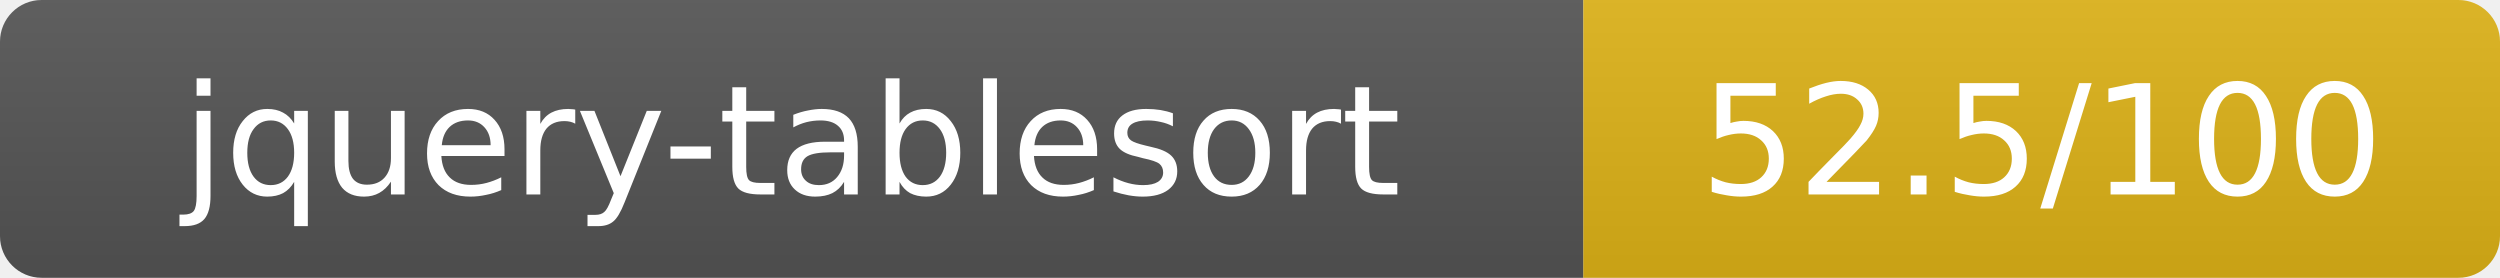
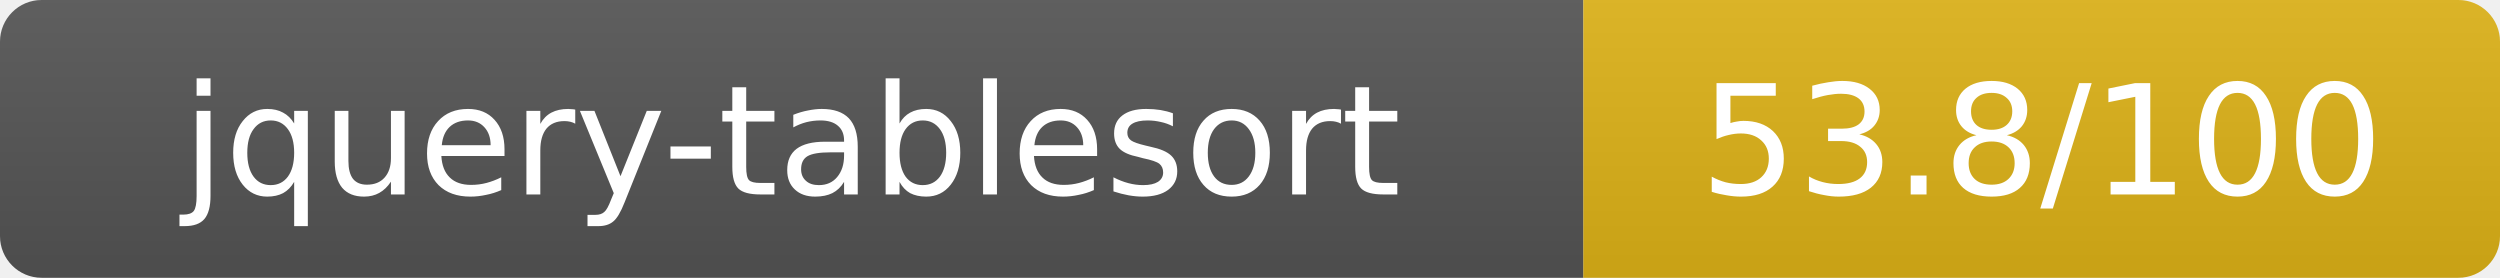
- <svg xmlns="http://www.w3.org/2000/svg" width="180" height="20" role="img" aria-label="jquery-tablesort: 52.5/100">
+ <svg xmlns="http://www.w3.org/2000/svg" width="180" height="20" role="img" aria-label="jquery-tablesort: 53.8/100">
  <linearGradient id="s" x2="0" y2="100%">
    <stop offset="0" stop-color="#bbb" stop-opacity=".1" />
    <stop offset="1" stop-opacity=".1" />
  </linearGradient>
  <clipPath id="r">
    <rect width="180" height="20" rx="3" fill="#fff" />
  </clipPath>
  <g clip-path="url(#r)">
    <rect width="114" height="20" fill="#555" />
    <rect x="114" width="66" height="20" fill="#dfb317" />
    <rect width="180" height="20" fill="url(#s)" />
  </g>
  <g fill="#fff" text-anchor="middle" font-family="Verdana,Geneva,DejaVu Sans,sans-serif" text-rendering="geometricPrecision" font-size="11">
    <text x="57" y="14">jquery-tablesort</text>
-     <text x="147" y="14">52.5/100</text>
+     <text x="147" y="14">53.8/100</text>
  </g>
</svg>
